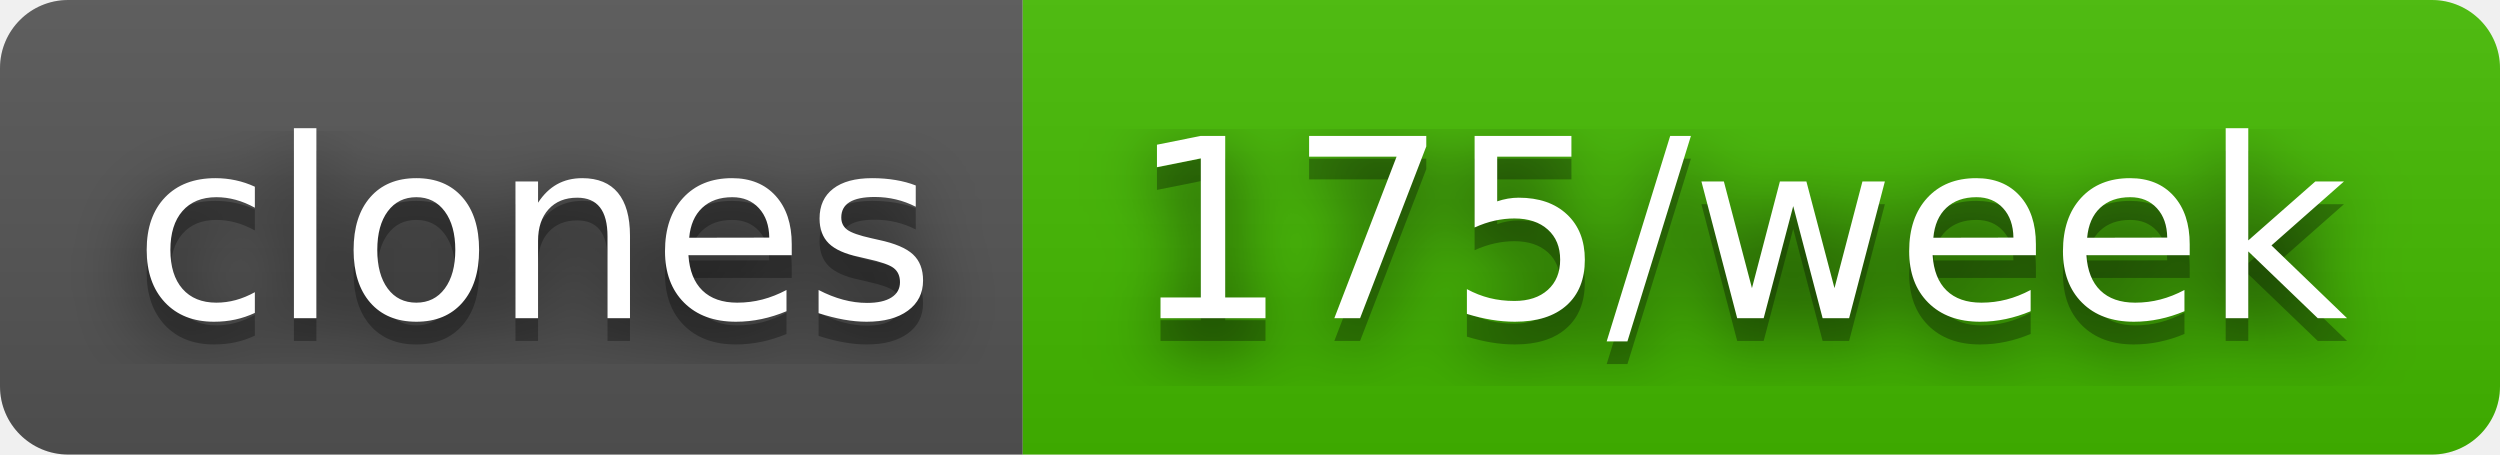
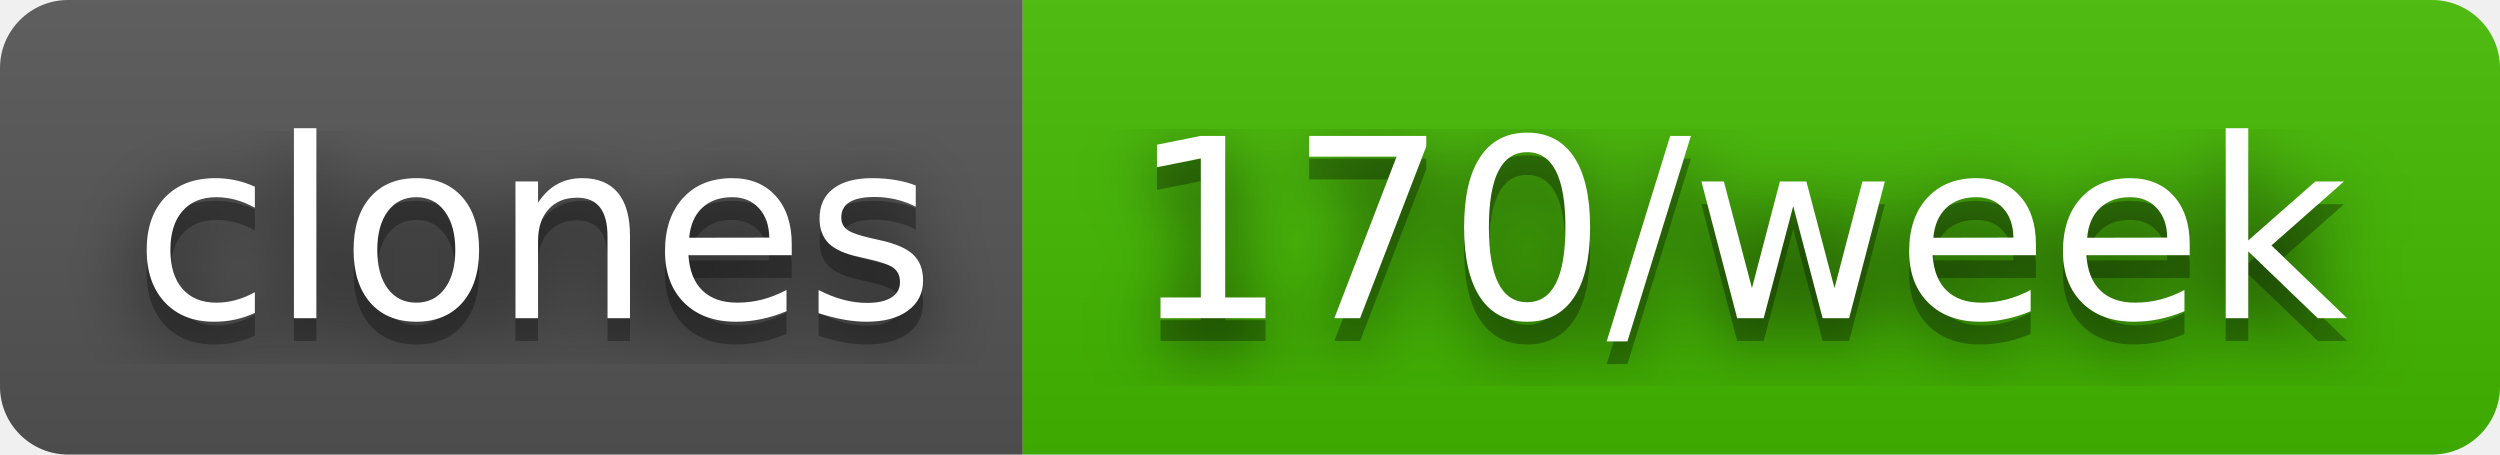
- <svg xmlns="http://www.w3.org/2000/svg" width="110" height="20" role="img" aria-label="clones: 175/week">
+ <svg xmlns="http://www.w3.org/2000/svg" width="110" height="20" role="img" aria-label="clones: 170/week">
  <filter id="blur">
    <feGaussianBlur stdDeviation="16" />
  </filter>
  <linearGradient id="s" x2="0" y2="100%">
    <stop offset="0" stop-color="#bbb" stop-opacity=".1" />
    <stop offset="1" stop-opacity=".1" />
  </linearGradient>
  <clipPath id="r">
    <rect width="110" height="20" rx="3" />
  </clipPath>
  <g clip-path="url(#r)">
    <rect width="45" height="20" fill="#555" />
    <rect x="45" width="65" height="20" fill="#4b0" />
    <rect width="110" height="20" fill="url(#s)" />
  </g>
  <g fill="#fff" text-anchor="middle" font-family="Verdana,Geneva,DejaVu Sans,sans-serif" text-rendering="geometricPrecision" font-size="110">
    <g transform="scale(.1)">
      <g aria-hidden="true" fill="#010101">
        <text x="235" y="150" fill-opacity=".8" filter="url(#blur)" textLength="350">clones</text>
        <text x="235" y="150" fill-opacity=".3" textLength="350">clones</text>
      </g>
      <text x="235" y="140" textLength="350">clones</text>
    </g>
    <g transform="scale(.1)">
      <g aria-hidden="true" fill="#010101">
-         <text x="765" y="150" fill-opacity=".8" filter="url(#blur)" textLength="550">175/week</text>
-         <text x="765" y="150" fill-opacity=".3" textLength="550">175/week</text>
+         <text x="765" y="150" fill-opacity=".8" filter="url(#blur)" textLength="550">170/week</text>
+         <text x="765" y="150" fill-opacity=".3" textLength="550">170/week</text>
      </g>
-       <text x="765" y="140" textLength="550">175/week</text>
+       <text x="765" y="140" textLength="550">170/week</text>
    </g>
  </g>
</svg>
